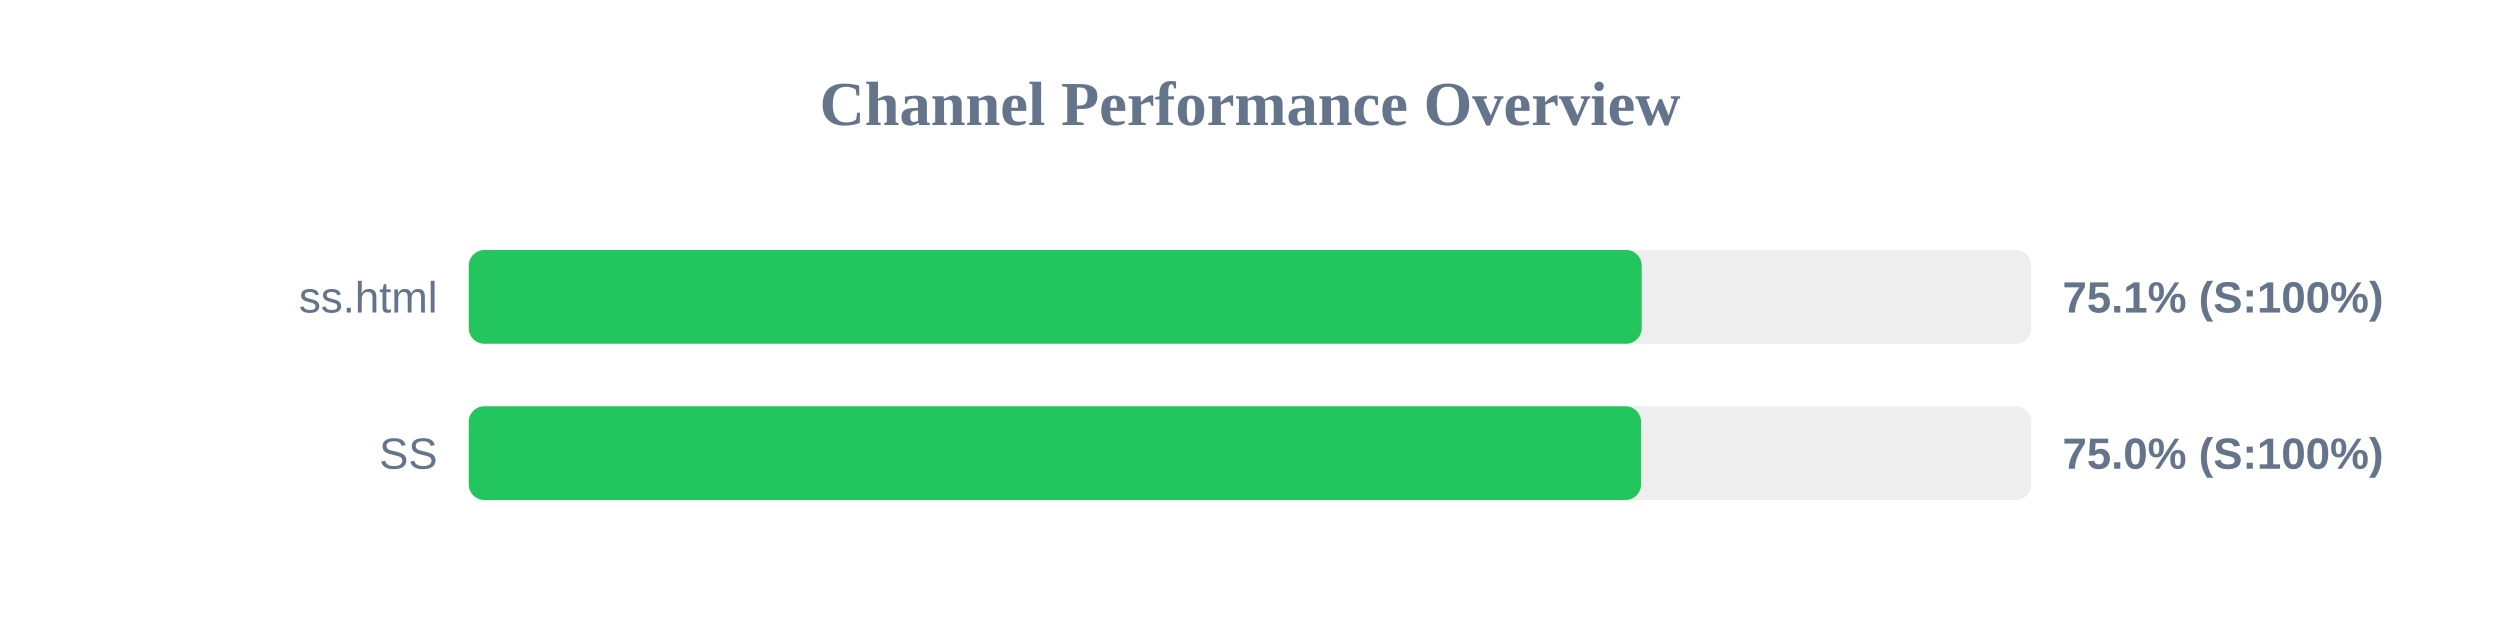
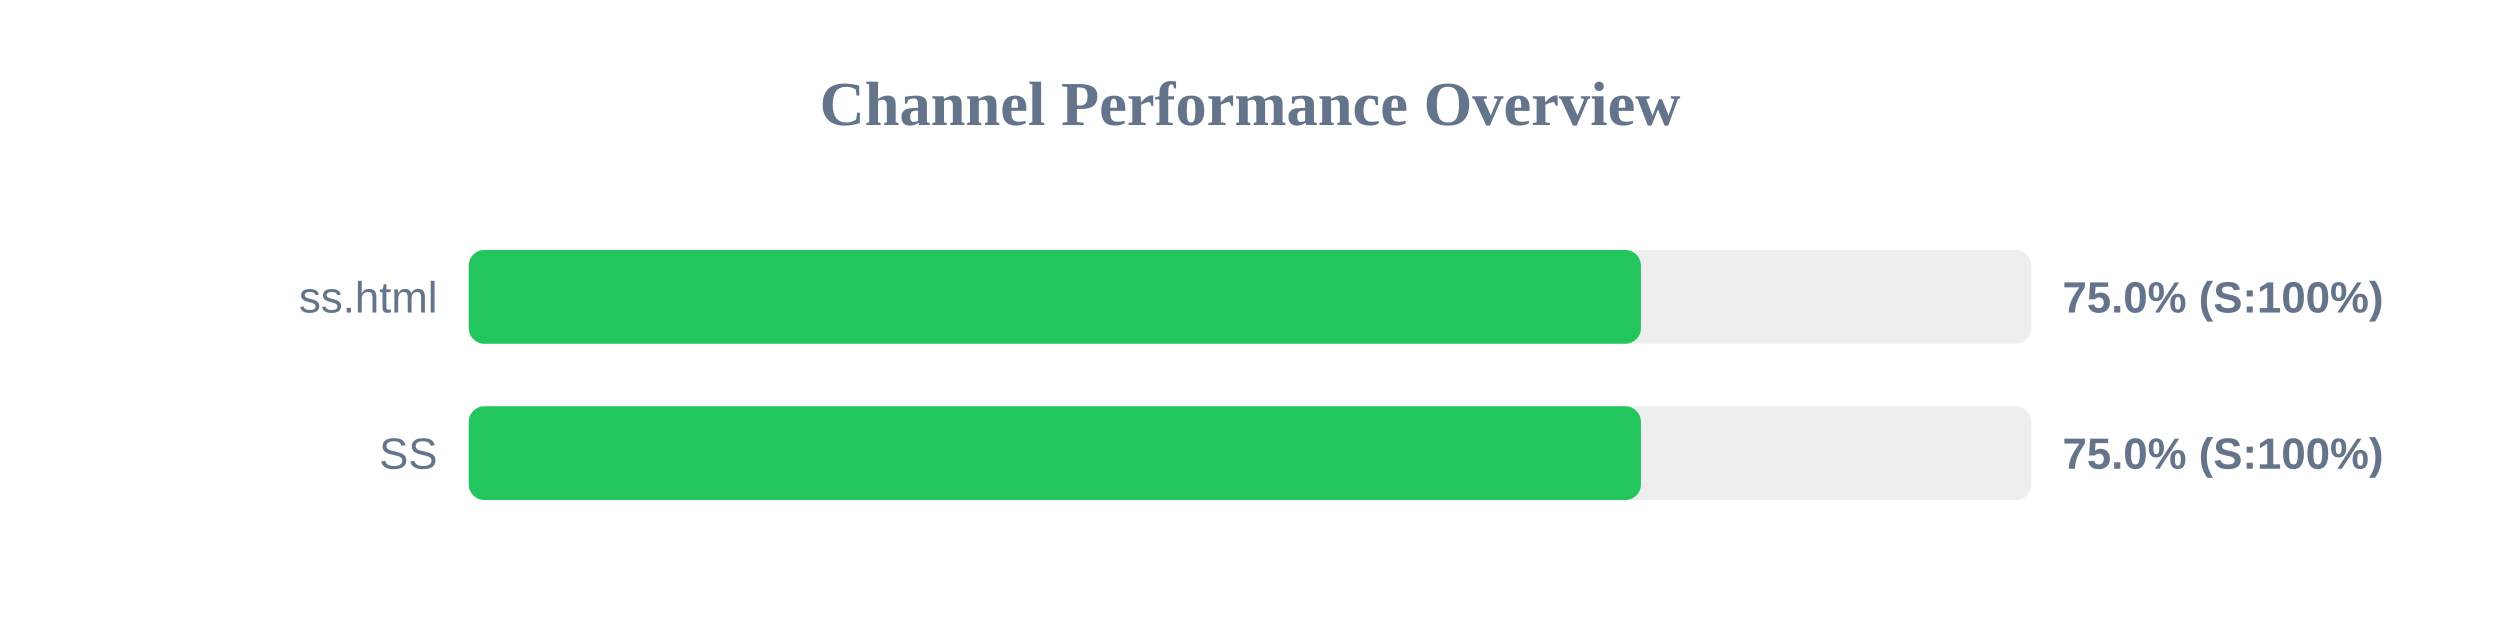
<svg xmlns="http://www.w3.org/2000/svg" width="800" height="200" version="1.1">
  <style>
        .row { font: 14px Arial; fill: #64748b; }
        .score { font: bold 14px Arial; fill: #64748b; }
    </style>
  <text x="400" y="40" text-anchor="middle" font-size="20px" font-weight="bold" fill="#64748b">Channel Performance Overview</text>
  <rect x="150" y="80" width="500" height="30" fill="#eee" rx="5" />
-   <rect x="150" y="80" width="375.35" height="30" fill="#22c55e" rx="5" />
+   <rect x="150" y="80" width="375.1" height="30" fill="#22c55e" rx="5" />
  <text x="140" y="100" text-anchor="end" class="row">ss.html</text>
-   <text x="660" y="100" text-anchor="start" class="score">75.1% (S:100%)</text>
+   <text x="660" y="100" text-anchor="start" class="score">75.0% (S:100%)</text>
  <rect x="150" y="130" width="500" height="30" fill="#eee" rx="5" />
-   <rect x="150" y="130" width="375.15" height="30" fill="#22c55e" rx="5" />
+   <rect x="150" y="130" width="375.1" height="30" fill="#22c55e" rx="5" />
  <text x="140" y="150" text-anchor="end" class="row">SS</text>
  <text x="660" y="150" text-anchor="start" class="score">75.0% (S:100%)</text>
</svg>
